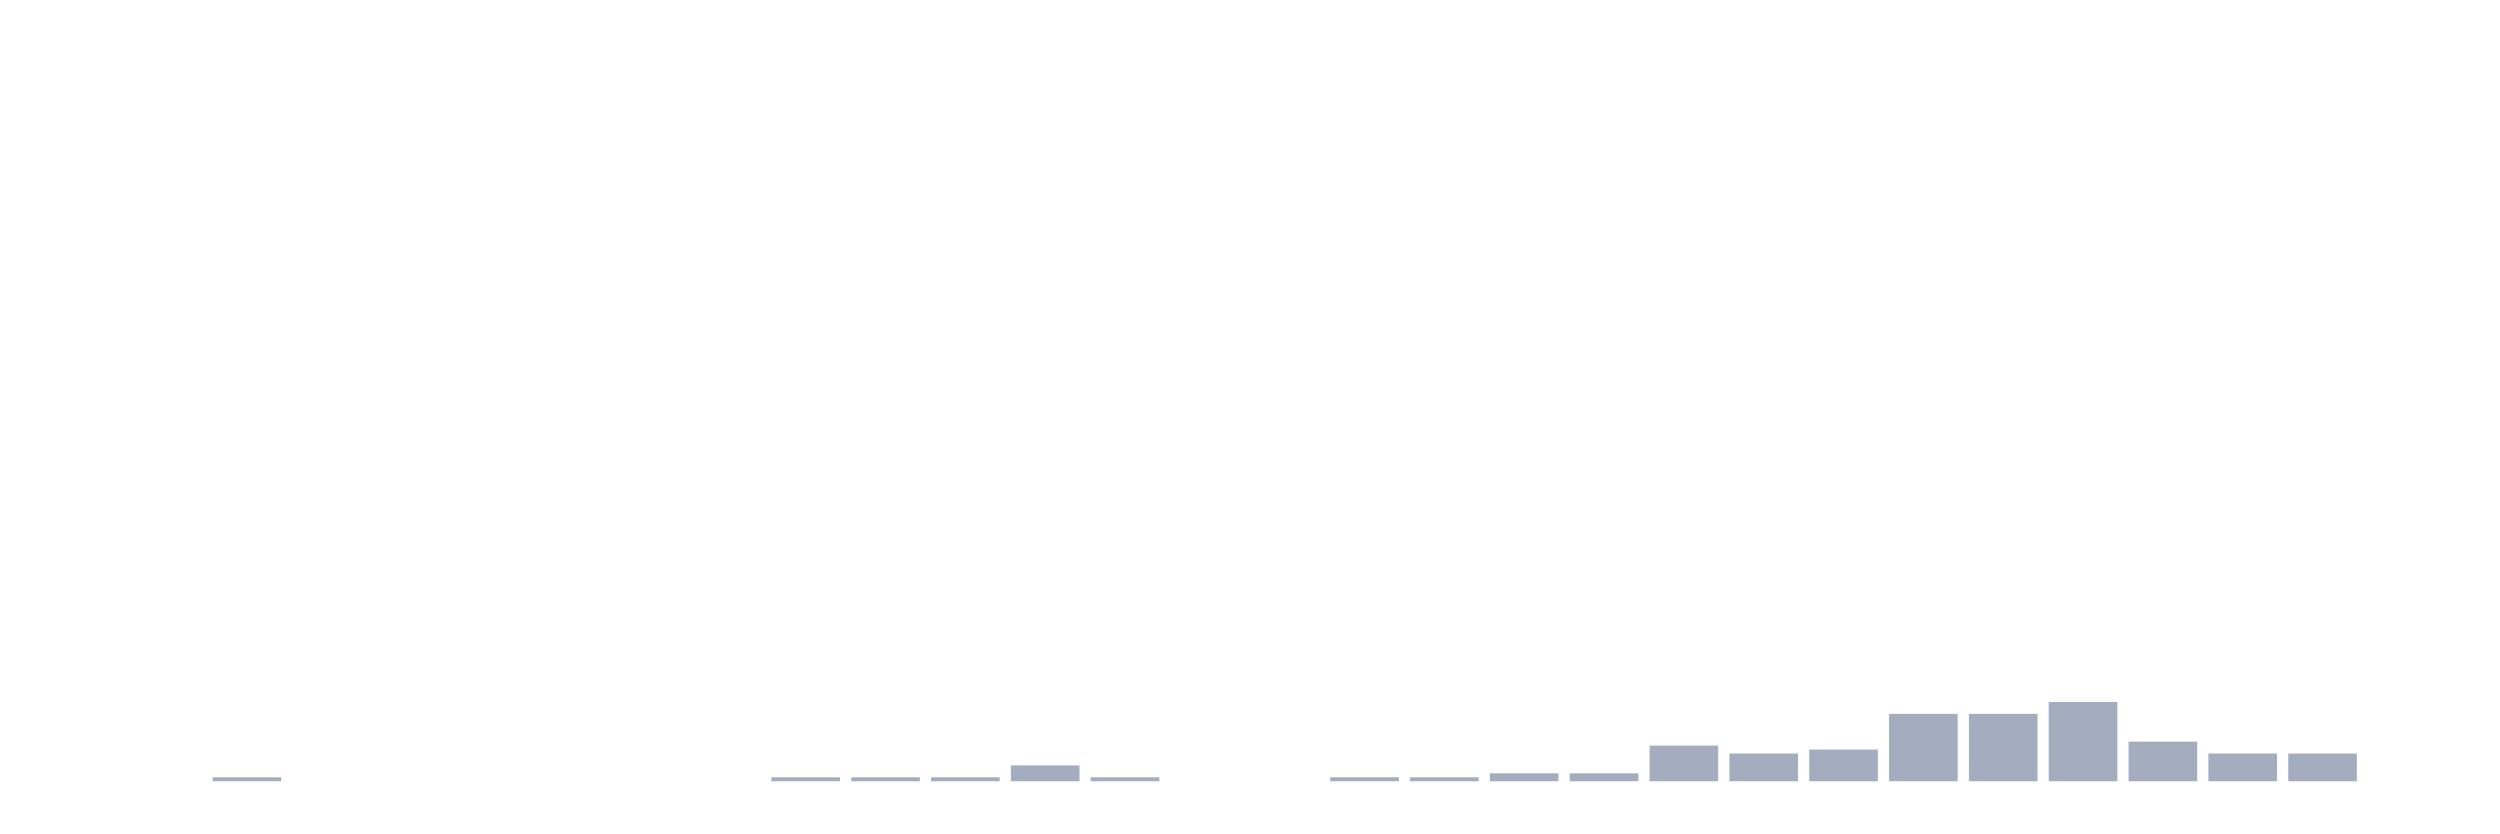
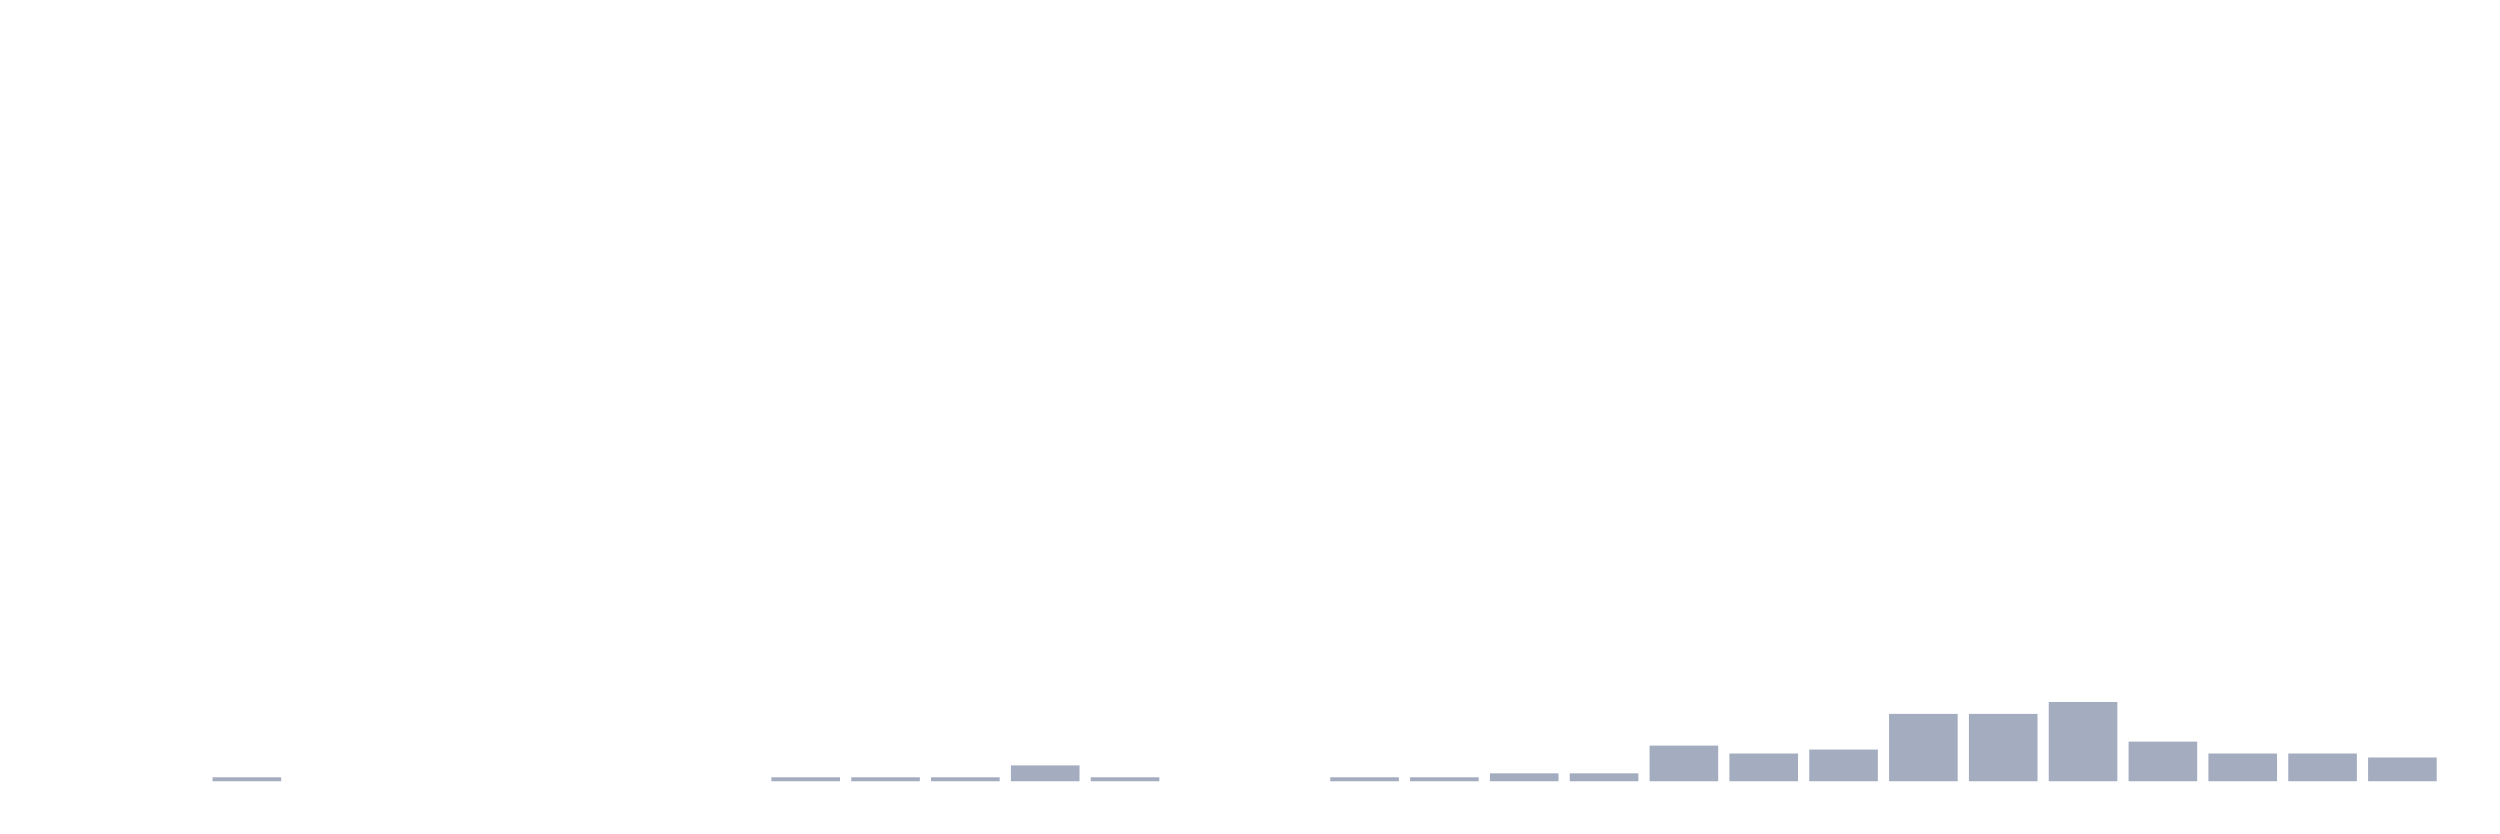
<svg xmlns="http://www.w3.org/2000/svg" viewBox="0 0 480 160">
  <g transform="translate(10,10)">
    <rect class="bar" x="0.153" width="13.175" y="140" height="0" fill="rgb(164,173,192)" />
    <rect class="bar" x="15.482" width="13.175" y="140" height="0" fill="rgb(164,173,192)" />
    <rect class="bar" x="30.81" width="13.175" y="139.239" height="0.761" fill="rgb(164,173,192)" />
    <rect class="bar" x="46.138" width="13.175" y="140" height="0" fill="rgb(164,173,192)" />
    <rect class="bar" x="61.466" width="13.175" y="140" height="0" fill="rgb(164,173,192)" />
    <rect class="bar" x="76.794" width="13.175" y="140" height="0" fill="rgb(164,173,192)" />
    <rect class="bar" x="92.123" width="13.175" y="140" height="0" fill="rgb(164,173,192)" />
    <rect class="bar" x="107.451" width="13.175" y="140" height="0" fill="rgb(164,173,192)" />
    <rect class="bar" x="122.779" width="13.175" y="140" height="0" fill="rgb(164,173,192)" />
    <rect class="bar" x="138.107" width="13.175" y="139.239" height="0.761" fill="rgb(164,173,192)" />
    <rect class="bar" x="153.436" width="13.175" y="139.239" height="0.761" fill="rgb(164,173,192)" />
    <rect class="bar" x="168.764" width="13.175" y="139.239" height="0.761" fill="rgb(164,173,192)" />
    <rect class="bar" x="184.092" width="13.175" y="136.957" height="3.043" fill="rgb(164,173,192)" />
    <rect class="bar" x="199.42" width="13.175" y="139.239" height="0.761" fill="rgb(164,173,192)" />
    <rect class="bar" x="214.748" width="13.175" y="140" height="0" fill="rgb(164,173,192)" />
    <rect class="bar" x="230.077" width="13.175" y="140" height="0" fill="rgb(164,173,192)" />
    <rect class="bar" x="245.405" width="13.175" y="139.239" height="0.761" fill="rgb(164,173,192)" />
    <rect class="bar" x="260.733" width="13.175" y="139.239" height="0.761" fill="rgb(164,173,192)" />
    <rect class="bar" x="276.061" width="13.175" y="138.478" height="1.522" fill="rgb(164,173,192)" />
    <rect class="bar" x="291.39" width="13.175" y="138.478" height="1.522" fill="rgb(164,173,192)" />
    <rect class="bar" x="306.718" width="13.175" y="133.152" height="6.848" fill="rgb(164,173,192)" />
    <rect class="bar" x="322.046" width="13.175" y="134.674" height="5.326" fill="rgb(164,173,192)" />
    <rect class="bar" x="337.374" width="13.175" y="133.913" height="6.087" fill="rgb(164,173,192)" />
    <rect class="bar" x="352.702" width="13.175" y="127.065" height="12.935" fill="rgb(164,173,192)" />
    <rect class="bar" x="368.031" width="13.175" y="127.065" height="12.935" fill="rgb(164,173,192)" />
    <rect class="bar" x="383.359" width="13.175" y="124.783" height="15.217" fill="rgb(164,173,192)" />
    <rect class="bar" x="398.687" width="13.175" y="132.391" height="7.609" fill="rgb(164,173,192)" />
    <rect class="bar" x="414.015" width="13.175" y="134.674" height="5.326" fill="rgb(164,173,192)" />
    <rect class="bar" x="429.344" width="13.175" y="134.674" height="5.326" fill="rgb(164,173,192)" />
-     <rect class="bar" x="444.672" width="13.175" y="140" height="0" fill="rgb(164,173,192)" />
+     <rect class="bar" x="444.672" width="13.175" y="135.435" height="4.565" fill="rgb(164,173,192)" />
  </g>
</svg>
